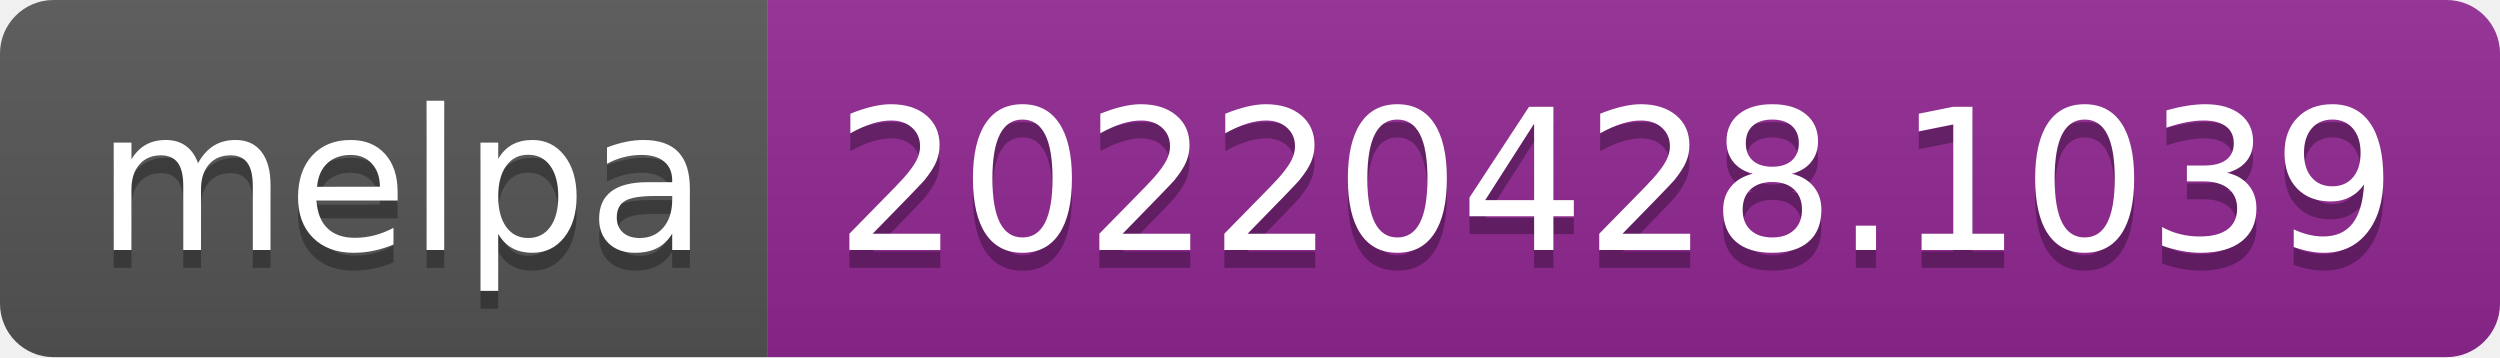
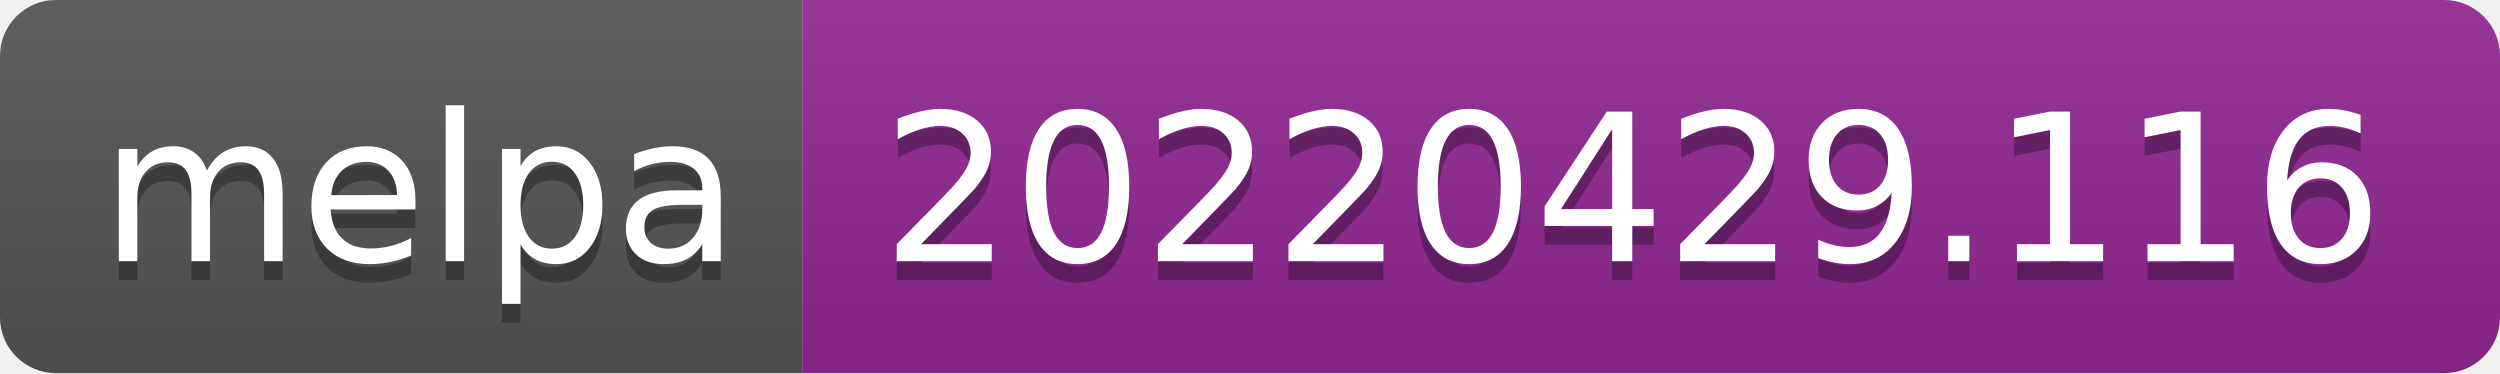
- <svg xmlns="http://www.w3.org/2000/svg" width="140" height="20" role="img" aria-label="melpa: 20220428.1039">
+ <svg xmlns="http://www.w3.org/2000/svg" width="134" height="20" role="img" aria-label="melpa: 20220429.116">
  <linearGradient id="s" x2="0" y2="100%">
    <stop offset="0" stop-color="#bbb" stop-opacity=".1" />
    <stop offset="1" stop-opacity=".1" />
  </linearGradient>
  <clipPath id="r">
-     <rect width="140" height="20" rx="3" fill="#fff" />
+     <rect width="134" height="20" rx="3" fill="#fff" />
  </clipPath>
  <g clip-path="url(#r)">
    <rect width="43" height="20" fill="#555" />
-     <rect x="43" width="97" height="20" fill="#922793" />
-     <rect width="140" height="20" fill="url(#s)" />
+     <rect x="43" width="91" height="20" fill="#922793" />
+     <rect width="134" height="20" fill="url(#s)" />
  </g>
  <g fill="#fff" text-anchor="middle" font-family="Verdana,Geneva,DejaVu Sans,sans-serif" text-rendering="geometricPrecision" font-size="110">
    <text aria-hidden="true" x="225" y="150" fill="#010101" fill-opacity=".3" transform="scale(.1)" textLength="330">melpa</text>
    <text x="225" y="140" transform="scale(.1)" fill="#fff" textLength="330">melpa</text>
-     <text aria-hidden="true" x="905" y="150" fill="#010101" fill-opacity=".3" transform="scale(.1)" textLength="870">20220428.1039</text>
-     <text x="905" y="140" transform="scale(.1)" fill="#fff" textLength="870">20220428.1039</text>
+     <text aria-hidden="true" x="875" y="150" fill="#010101" fill-opacity=".3" transform="scale(.1)" textLength="810">20220429.116</text>
+     <text x="875" y="140" transform="scale(.1)" fill="#fff" textLength="810">20220429.116</text>
  </g>
</svg>
